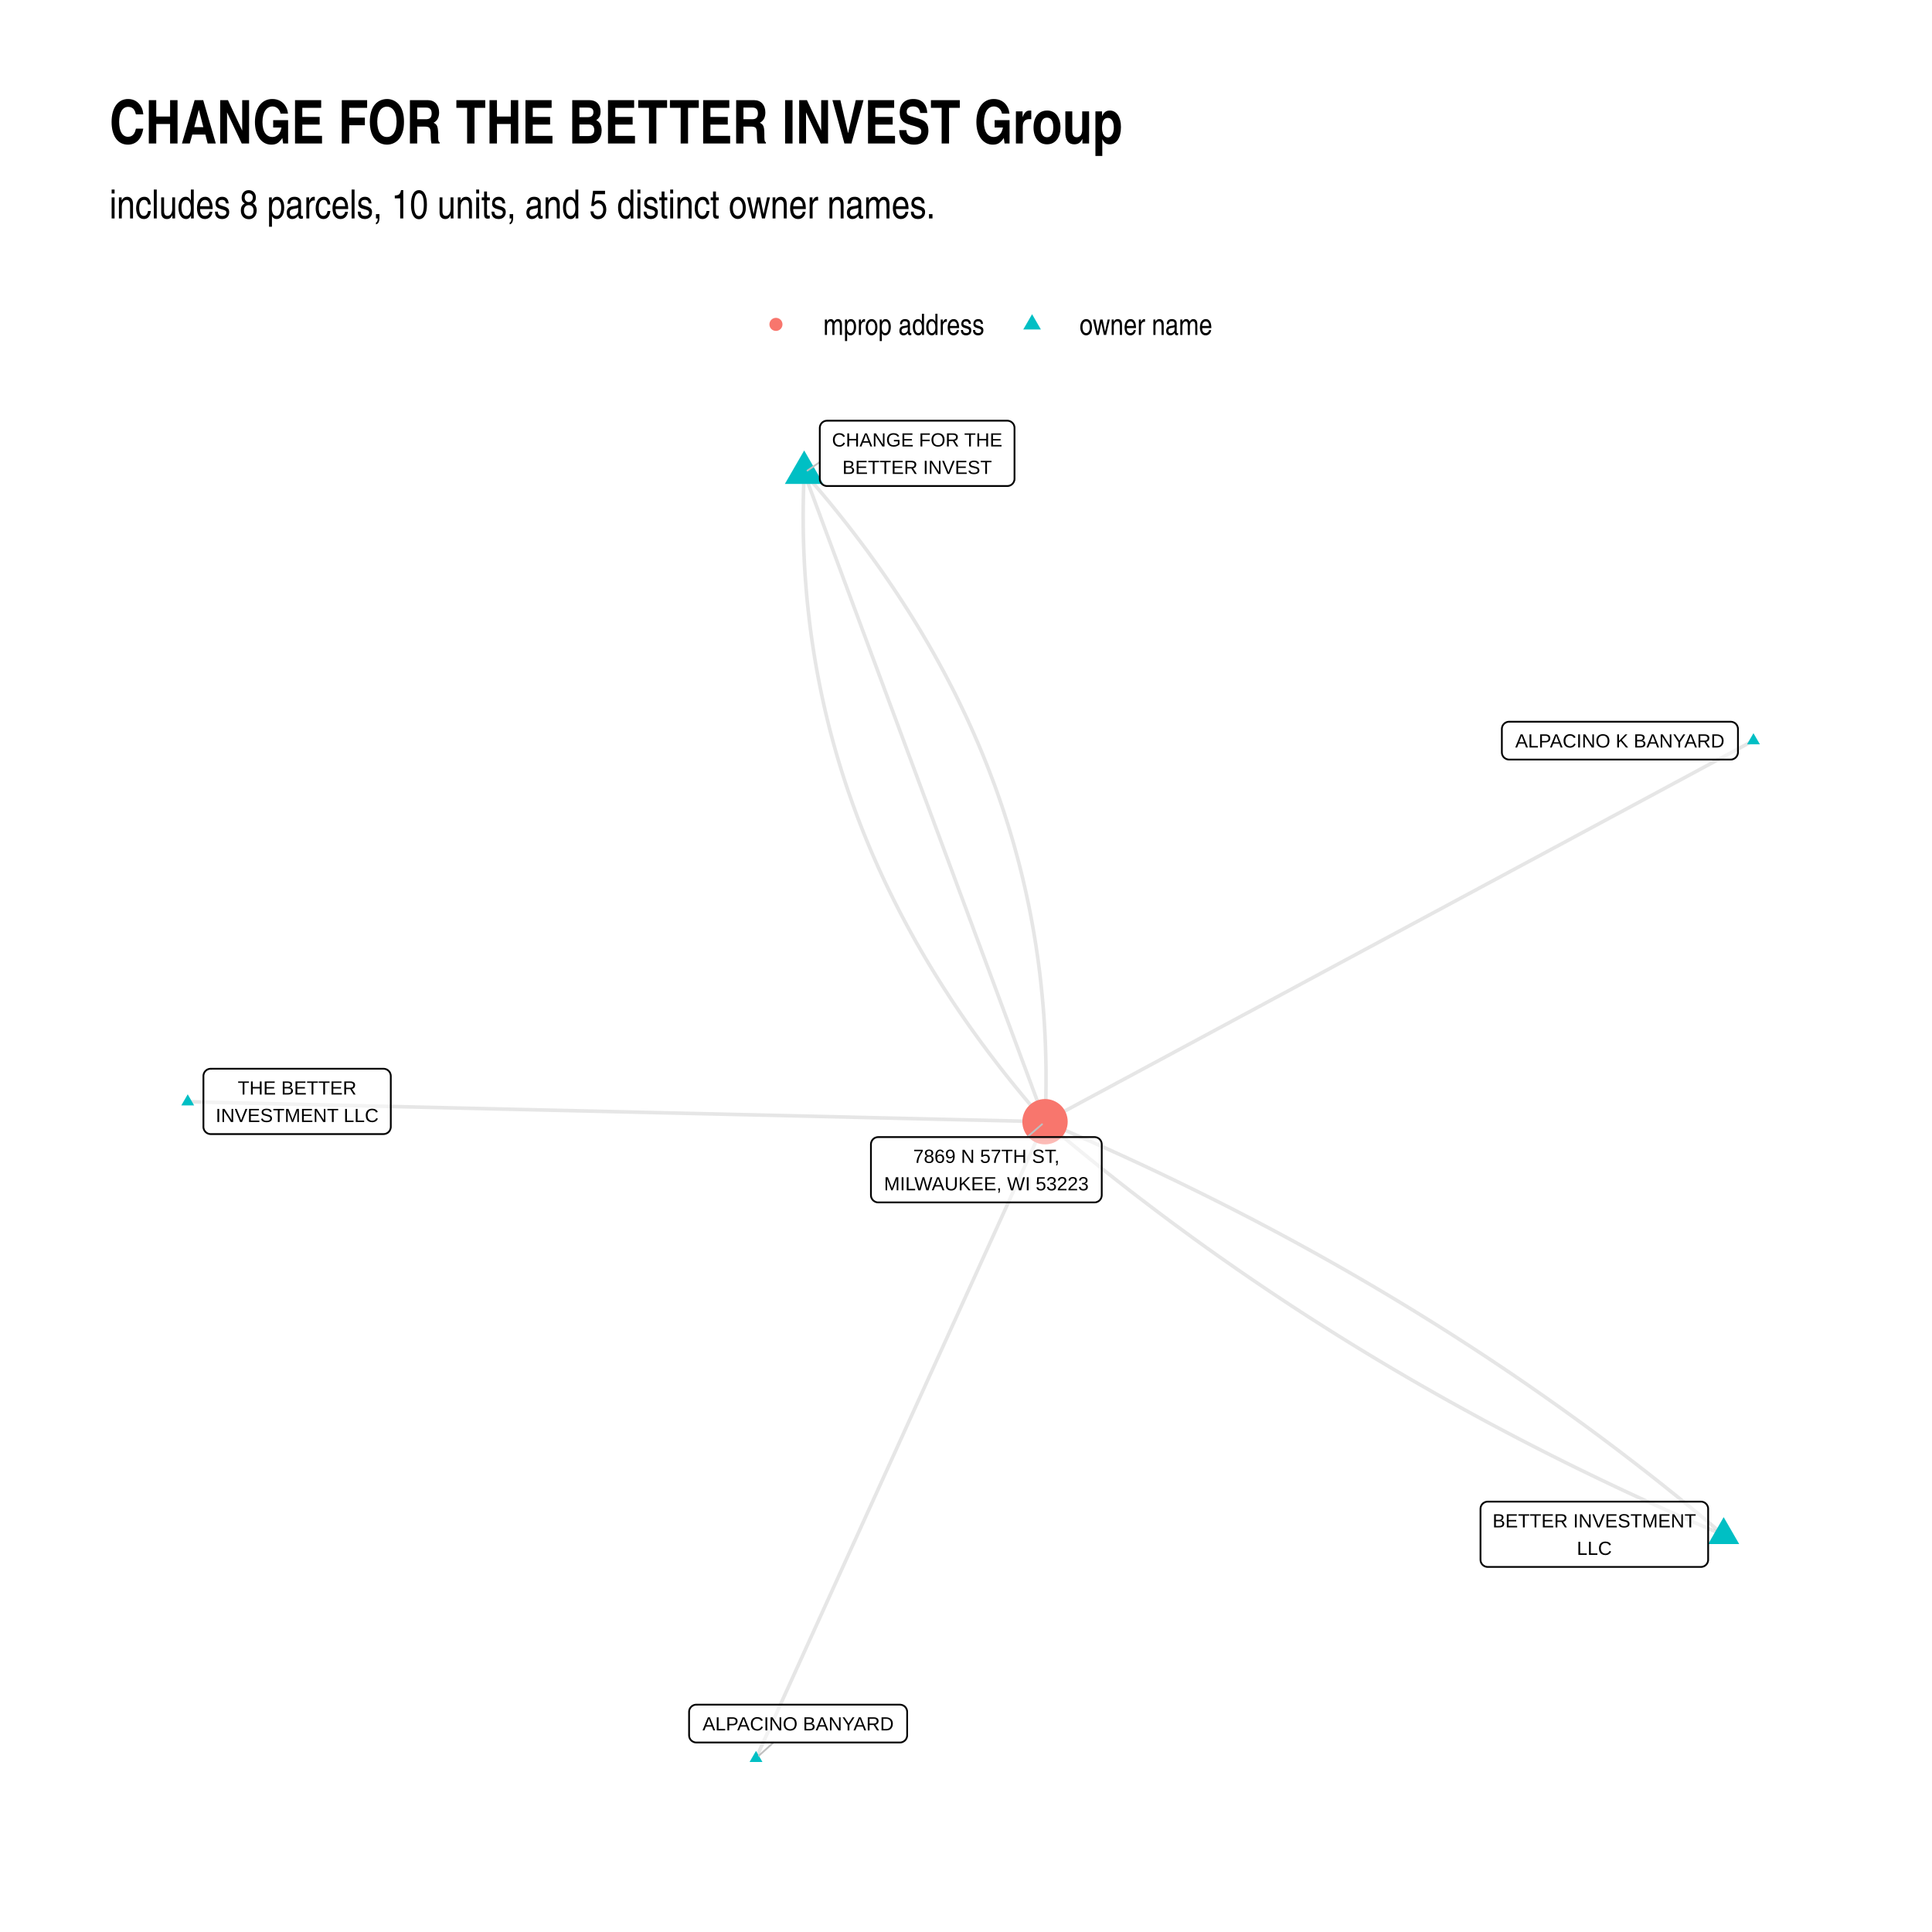
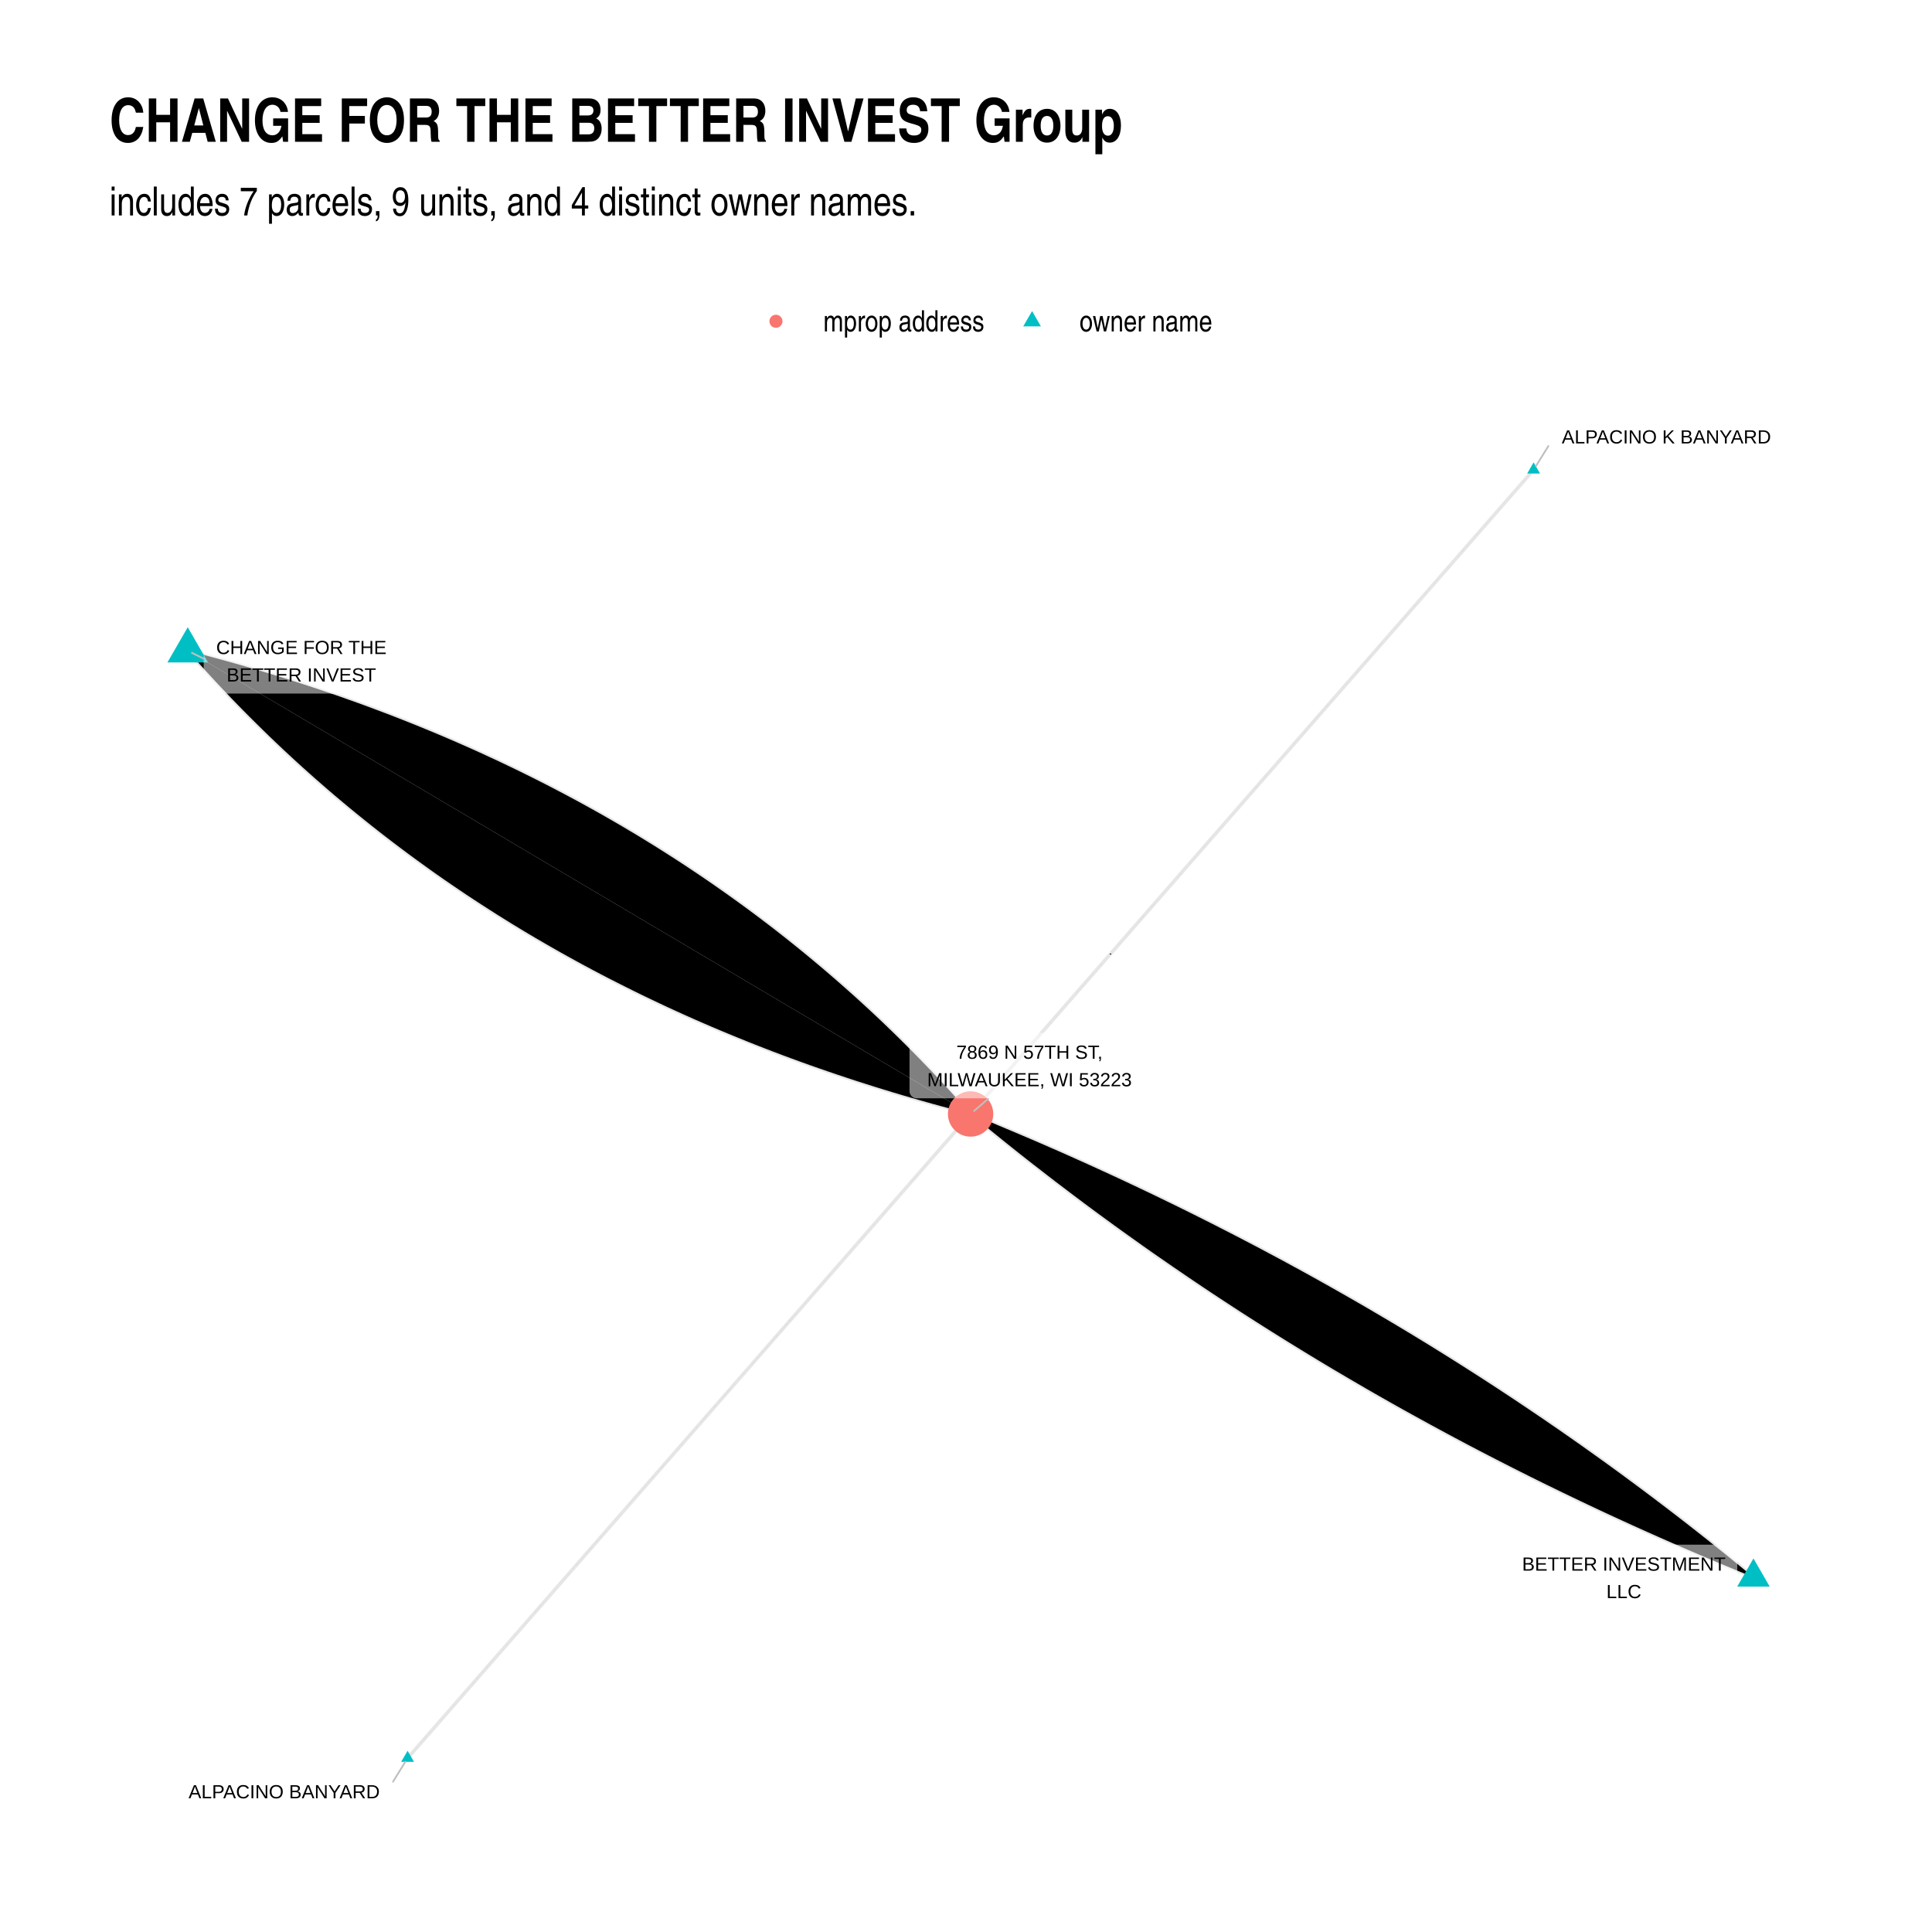
- <svg xmlns="http://www.w3.org/2000/svg" class="svglite" width="576.00pt" height="576.00pt" viewBox="0 0 576.00 576.00">
+ <svg xmlns="http://www.w3.org/2000/svg" width="768" height="768" class="svglite" viewBox="0 0 576 576">
  <defs>
-     <style type="text/css">
-     .svglite line, .svglite polyline, .svglite polygon, .svglite path, .svglite rect, .svglite circle {
-       fill: none;
-       stroke: #000000;
-       stroke-linecap: round;
-       stroke-linejoin: round;
-       stroke-miterlimit: 10.00;
-     }
-     .svglite text {
-       white-space: pre;
-     }
-   </style>
+     <style>.svglite circle,.svglite line,.svglite polygon,.svglite polyline,.svglite rect{fill:none;stroke:#000;stroke-linecap:round;stroke-linejoin:round;stroke-miterlimit:10}.svglite text{white-space:pre}</style>
  </defs>
-   <rect width="100%" height="100%" style="stroke: none; fill: #FFFFFF;" />
+   <rect width="100%" height="100%" style="stroke:none;fill:#fff" />
  <defs>
    <clipPath id="cpMC4wMHw1NzYuMDB8MC4wMHw1NzYuMDA=">
-       <rect x="0.00" y="0.00" width="576.00" height="576.00" />
+       <path d="M0 0h576v576H0z" />
    </clipPath>
  </defs>
  <g clip-path="url(#cpMC4wMHw1NzYuMDB8MC4wMHw1NzYuMDA=)">
-     <rect x="0.00" y="0.00" width="576.00" height="576.00" style="stroke-width: 1.07; stroke: none; fill: #FFFFFF;" />
+     <path d="M0 0h576v576H0z" style="stroke-width:1.07;stroke:none;fill:#fff" />
  </g>
  <defs>
-     <clipPath id="cpMzIuNjN8NTQ2LjExfDEyMS43OHw1NDMuMzc=">
-       <rect x="32.63" y="121.78" width="513.48" height="421.59" />
+     <clipPath id="cpMzIuNjN8NTQ2LjExfDEyMC44Nnw1NDMuMzc=">
+       <path d="M32.63 120.86h513.48v422.51H32.63z" />
    </clipPath>
  </defs>
-   <g clip-path="url(#cpMzIuNjN8NTQ2LjExfDEyMS43OHw1NDMuMzc=)">
-     <polyline points="513.89,457.67 512.11,456.16 510.32,454.65 508.53,453.15 506.73,451.66 504.93,450.17 503.12,448.69 501.30,447.21 499.48,445.73 497.65,444.27 495.82,442.80 493.99,441.35 492.14,439.90 490.30,438.45 488.44,437.01 486.59,435.58 484.72,434.15 482.86,432.72 480.98,431.30 479.10,429.89 477.22,428.48 475.33,427.08 473.43,425.68 471.53,424.29 469.63,422.91 467.72,421.53 465.80,420.15 463.88,418.78 461.95,417.42 460.02,416.06 458.08,414.71 456.14,413.36 454.19,412.01 452.24,410.68 450.28,409.35 448.32,408.02 446.35,406.70 444.37,405.38 442.39,404.07 440.41,402.77 438.42,401.47 436.42,400.18 434.42,398.89 432.41,397.60 430.40,396.33 428.38,395.05 426.36,393.79 424.33,392.53 422.30,391.27 420.26,390.02 418.22,388.78 416.17,387.54 414.11,386.30 412.05,385.07 409.99,383.85 407.92,382.63 405.84,381.42 403.76,380.21 401.68,379.01 399.58,377.81 397.49,376.62 395.38,375.44 393.28,374.26 391.16,373.08 389.05,371.92 386.92,370.75 384.79,369.59 382.66,368.44 380.52,367.29 378.37,366.15 376.22,365.02 374.07,363.88 371.91,362.76 369.74,361.64 367.57,360.52 365.39,359.41 363.21,358.31 361.02,357.21 358.83,356.12 356.63,355.03 354.43,353.95 352.22,352.87 350.01,351.80 347.79,350.74 345.56,349.67 343.33,348.62 341.10,347.57 338.86,346.53 336.61,345.49 334.36,344.45 332.10,343.43 329.84,342.40 327.58,341.39 325.30,340.37 323.03,339.37 320.74,338.37 318.45,337.37 316.16,336.38 313.86,335.40 311.56,334.42 " style="stroke-width: 1.07; stroke: #000000; stroke-opacity: 0.10; stroke-linecap: butt;" />
-     <polyline points="522.77,220.80 520.64,221.95 518.50,223.10 516.37,224.24 514.24,225.39 512.10,226.54 509.97,227.69 507.84,228.83 505.70,229.98 503.57,231.13 501.44,232.28 499.30,233.42 497.17,234.57 495.04,235.72 492.90,236.87 490.77,238.01 488.64,239.16 486.50,240.31 484.37,241.46 482.24,242.61 480.10,243.75 477.97,244.90 475.84,246.05 473.70,247.20 471.57,248.34 469.43,249.49 467.30,250.64 465.17,251.79 463.03,252.93 460.90,254.08 458.77,255.23 456.63,256.38 454.50,257.52 452.37,258.67 450.23,259.82 448.10,260.97 445.97,262.12 443.83,263.26 441.70,264.41 439.57,265.56 437.43,266.71 435.30,267.85 433.17,269.00 431.03,270.15 428.90,271.30 426.77,272.44 424.63,273.59 422.50,274.74 420.36,275.89 418.23,277.04 416.10,278.18 413.96,279.33 411.83,280.48 409.70,281.63 407.56,282.77 405.43,283.92 403.30,285.07 401.16,286.22 399.03,287.36 396.90,288.51 394.76,289.66 392.63,290.81 390.50,291.95 388.36,293.10 386.23,294.25 384.10,295.40 381.96,296.55 379.83,297.69 377.70,298.84 375.56,299.99 373.43,301.14 371.29,302.28 369.16,303.43 367.03,304.58 364.89,305.73 362.76,306.87 360.63,308.02 358.49,309.17 356.36,310.32 354.23,311.46 352.09,312.61 349.96,313.76 347.83,314.91 345.69,316.06 343.56,317.20 341.43,318.35 339.29,319.50 337.16,320.65 335.03,321.79 332.89,322.94 330.76,324.09 328.63,325.24 326.49,326.38 324.36,327.53 322.22,328.68 320.09,329.83 317.96,330.97 315.82,332.12 313.69,333.27 311.56,334.42 " style="stroke-width: 1.07; stroke: #000000; stroke-opacity: 0.10; stroke-linecap: butt;" />
-     <polyline points="239.76,140.95 239.66,143.09 239.59,145.23 239.53,147.36 239.49,149.50 239.46,151.62 239.45,153.75 239.46,155.87 239.48,157.98 239.52,160.09 239.58,162.20 239.66,164.31 239.75,166.41 239.85,168.50 239.98,170.60 240.12,172.69 240.28,174.77 240.45,176.85 240.64,178.93 240.85,181.00 241.08,183.07 241.32,185.14 241.57,187.20 241.85,189.26 242.14,191.31 242.45,193.37 242.77,195.41 243.11,197.45 243.47,199.49 243.85,201.53 244.24,203.56 244.65,205.59 245.07,207.61 245.51,209.63 245.97,211.65 246.45,213.66 246.94,215.67 247.44,217.67 247.97,219.67 248.51,221.67 249.07,223.66 249.64,225.65 250.24,227.63 250.84,229.62 251.47,231.59 252.11,233.57 252.77,235.54 253.45,237.50 254.14,239.46 254.85,241.42 255.57,243.38 256.31,245.33 257.07,247.27 257.85,249.22 258.64,251.15 259.45,253.09 260.27,255.02 261.12,256.95 261.97,258.87 262.85,260.79 263.74,262.71 264.65,264.62 265.58,266.53 266.52,268.43 267.48,270.33 268.45,272.23 269.45,274.12 270.45,276.01 271.48,277.89 272.52,279.78 273.58,281.65 274.66,283.53 275.75,285.40 276.86,287.26 277.98,289.12 279.13,290.98 280.29,292.84 281.46,294.69 282.66,296.53 283.86,298.37 285.09,300.21 286.33,302.05 287.59,303.88 288.87,305.71 290.16,307.53 291.47,309.35 292.80,311.16 294.14,312.98 295.50,314.78 296.88,316.59 298.27,318.39 299.68,320.19 301.11,321.98 302.55,323.77 304.01,325.55 305.48,327.33 306.98,329.11 308.49,330.88 310.01,332.65 311.56,334.42 " style="stroke-width: 1.07; stroke: #000000; stroke-opacity: 0.10; stroke-linecap: butt;" />
-     <polyline points="513.89,457.67 511.59,456.69 509.29,455.70 507.00,454.71 504.71,453.72 502.43,452.72 500.15,451.71 497.88,450.70 495.61,449.68 493.35,448.66 491.09,447.63 488.84,446.60 486.59,445.56 484.35,444.52 482.12,443.47 479.89,442.41 477.66,441.35 475.44,440.29 473.23,439.21 471.02,438.14 468.82,437.06 466.62,435.97 464.43,434.87 462.24,433.78 460.06,432.67 457.88,431.56 455.71,430.45 453.54,429.33 451.38,428.20 449.23,427.07 447.08,425.93 444.93,424.79 442.79,423.65 440.66,422.49 438.53,421.33 436.41,420.17 434.29,419.00 432.17,417.83 430.07,416.65 427.96,415.46 425.87,414.27 423.78,413.08 421.69,411.87 419.61,410.67 417.53,409.45 415.46,408.24 413.40,407.01 411.34,405.79 409.28,404.55 407.23,403.31 405.19,402.07 403.15,400.82 401.12,399.56 399.09,398.30 397.07,397.03 395.05,395.76 393.04,394.48 391.03,393.20 389.03,391.91 387.04,390.62 385.04,389.32 383.06,388.01 381.08,386.70 379.10,385.39 377.14,384.07 375.17,382.74 373.21,381.41 371.26,380.07 369.31,378.73 367.37,377.38 365.43,376.03 363.50,374.67 361.57,373.30 359.65,371.94 357.73,370.56 355.82,369.18 353.92,367.79 352.02,366.40 350.12,365.01 348.23,363.60 346.35,362.20 344.47,360.78 342.60,359.36 340.73,357.94 338.86,356.51 337.01,355.08 335.15,353.63 333.31,352.19 331.47,350.74 329.63,349.28 327.80,347.82 325.97,346.35 324.15,344.88 322.34,343.40 320.53,341.92 318.72,340.43 316.92,338.93 315.13,337.43 313.34,335.93 311.56,334.42 " style="stroke-width: 1.07; stroke: #000000; stroke-opacity: 0.10; stroke-linecap: butt;" />
-     <polyline points="55.97,328.46 58.55,328.52 61.13,328.59 63.71,328.65 66.29,328.71 68.88,328.77 71.46,328.83 74.04,328.89 76.62,328.95 79.20,329.01 81.78,329.07 84.37,329.13 86.95,329.19 89.53,329.25 92.11,329.31 94.69,329.37 97.28,329.43 99.86,329.49 102.44,329.55 105.02,329.61 107.60,329.67 110.18,329.73 112.77,329.79 115.35,329.85 117.93,329.91 120.51,329.97 123.09,330.03 125.67,330.09 128.26,330.15 130.84,330.21 133.42,330.27 136.00,330.33 138.58,330.39 141.16,330.45 143.75,330.51 146.33,330.57 148.91,330.63 151.49,330.69 154.07,330.75 156.65,330.81 159.24,330.87 161.82,330.93 164.40,330.99 166.98,331.05 169.56,331.11 172.14,331.17 174.73,331.23 177.31,331.29 179.89,331.35 182.47,331.41 185.05,331.47 187.64,331.53 190.22,331.59 192.80,331.65 195.38,331.71 197.96,331.77 200.54,331.83 203.13,331.89 205.71,331.95 208.29,332.01 210.87,332.07 213.45,332.13 216.03,332.19 218.62,332.25 221.20,332.31 223.78,332.37 226.36,332.43 228.94,332.49 231.52,332.55 234.11,332.61 236.69,332.67 239.27,332.73 241.85,332.79 244.43,332.85 247.01,332.91 249.60,332.97 252.18,333.03 254.76,333.10 257.34,333.16 259.92,333.22 262.50,333.28 265.09,333.34 267.67,333.40 270.25,333.46 272.83,333.52 275.41,333.58 277.99,333.64 280.58,333.70 283.16,333.76 285.74,333.82 288.32,333.88 290.90,333.94 293.49,334.00 296.07,334.06 298.65,334.12 301.23,334.18 303.81,334.24 306.39,334.30 308.98,334.36 311.56,334.42 " style="stroke-width: 1.07; stroke: #000000; stroke-opacity: 0.10; stroke-linecap: butt;" />
-     <polyline points="239.76,140.95 240.48,142.90 241.21,144.86 241.93,146.81 242.66,148.76 243.38,150.72 244.11,152.67 244.83,154.63 245.56,156.58 246.28,158.54 247.01,160.49 247.74,162.44 248.46,164.40 249.19,166.35 249.91,168.31 250.64,170.26 251.36,172.22 252.09,174.17 252.81,176.12 253.54,178.08 254.26,180.03 254.99,181.99 255.71,183.94 256.44,185.90 257.16,187.85 257.89,189.80 258.61,191.76 259.34,193.71 260.06,195.67 260.79,197.62 261.52,199.57 262.24,201.53 262.97,203.48 263.69,205.44 264.42,207.39 265.14,209.35 265.87,211.30 266.59,213.25 267.32,215.21 268.04,217.16 268.77,219.12 269.49,221.07 270.22,223.03 270.94,224.98 271.67,226.93 272.39,228.89 273.12,230.84 273.84,232.80 274.57,234.75 275.29,236.71 276.02,238.66 276.75,240.61 277.47,242.57 278.20,244.52 278.92,246.48 279.65,248.43 280.37,250.39 281.10,252.34 281.82,254.29 282.55,256.25 283.27,258.20 284.00,260.16 284.72,262.11 285.45,264.07 286.17,266.02 286.90,267.97 287.62,269.93 288.35,271.88 289.07,273.84 289.80,275.79 290.52,277.74 291.25,279.70 291.98,281.65 292.70,283.61 293.43,285.56 294.15,287.52 294.88,289.47 295.60,291.42 296.33,293.38 297.05,295.33 297.78,297.29 298.50,299.24 299.23,301.20 299.95,303.15 300.68,305.10 301.40,307.06 302.13,309.01 302.85,310.97 303.58,312.92 304.30,314.88 305.03,316.83 305.76,318.78 306.48,320.74 307.21,322.69 307.93,324.65 308.66,326.60 309.38,328.56 310.11,330.51 310.83,332.46 311.56,334.42 " style="stroke-width: 1.07; stroke: #000000; stroke-opacity: 0.10; stroke-linecap: butt;" />
-     <polyline points="239.76,140.95 241.30,142.71 242.83,144.48 244.34,146.26 245.83,148.03 247.31,149.81 248.77,151.60 250.21,153.39 251.64,155.18 253.05,156.98 254.44,158.78 255.81,160.58 257.17,162.39 258.52,164.20 259.84,166.02 261.15,167.84 262.45,169.66 263.72,171.49 264.98,173.32 266.22,175.15 267.45,176.99 268.66,178.83 269.85,180.68 271.03,182.53 272.19,184.38 273.33,186.24 274.46,188.10 275.56,189.97 276.66,191.84 277.73,193.71 278.79,195.59 279.83,197.47 280.86,199.36 281.87,201.24 282.86,203.14 283.84,205.03 284.80,206.93 285.74,208.84 286.66,210.75 287.57,212.66 288.47,214.57 289.34,216.49 290.20,218.42 291.04,220.34 291.87,222.28 292.68,224.21 293.47,226.15 294.24,228.09 295.00,230.04 295.74,231.99 296.47,233.94 297.18,235.90 297.87,237.86 298.54,239.83 299.20,241.80 299.84,243.77 300.47,245.75 301.08,247.73 301.67,249.72 302.25,251.70 302.80,253.70 303.35,255.69 303.87,257.69 304.38,259.70 304.87,261.71 305.34,263.72 305.80,265.73 306.24,267.75 306.67,269.78 307.08,271.81 307.47,273.84 307.84,275.87 308.20,277.91 308.54,279.95 308.87,282.00 309.17,284.05 309.47,286.11 309.74,288.16 310.00,290.23 310.24,292.29 310.46,294.36 310.67,296.43 310.86,298.51 311.04,300.59 311.20,302.68 311.34,304.77 311.46,306.86 311.57,308.96 311.66,311.06 311.73,313.16 311.79,315.27 311.83,317.38 311.86,319.50 311.86,321.62 311.85,323.74 311.83,325.87 311.79,328.00 311.73,330.14 311.65,332.28 311.56,334.42 " style="stroke-width: 1.07; stroke: #000000; stroke-opacity: 0.10; stroke-linecap: butt;" />
-     <polyline points="225.39,524.21 226.26,522.29 227.13,520.38 228.00,518.46 228.88,516.54 229.75,514.62 230.62,512.71 231.49,510.79 232.36,508.87 233.23,506.96 234.10,505.04 234.97,503.12 235.84,501.20 236.71,499.29 237.58,497.37 238.45,495.45 239.32,493.54 240.19,491.62 241.06,489.70 241.93,487.78 242.80,485.87 243.67,483.95 244.54,482.03 245.41,480.12 246.28,478.20 247.15,476.28 248.02,474.37 248.89,472.45 249.76,470.53 250.63,468.61 251.50,466.70 252.37,464.78 253.24,462.86 254.11,460.95 254.99,459.03 255.86,457.11 256.73,455.19 257.60,453.28 258.47,451.36 259.34,449.44 260.21,447.53 261.08,445.61 261.95,443.69 262.82,441.77 263.69,439.86 264.56,437.94 265.43,436.02 266.30,434.11 267.17,432.19 268.04,430.27 268.91,428.36 269.78,426.44 270.65,424.52 271.52,422.60 272.39,420.69 273.26,418.77 274.13,416.85 275.00,414.94 275.87,413.02 276.74,411.10 277.61,409.18 278.48,407.27 279.35,405.35 280.23,403.43 281.10,401.52 281.97,399.60 282.84,397.68 283.71,395.76 284.58,393.85 285.45,391.93 286.32,390.01 287.19,388.10 288.06,386.18 288.93,384.26 289.80,382.35 290.67,380.43 291.54,378.51 292.41,376.59 293.28,374.68 294.15,372.76 295.02,370.84 295.89,368.93 296.76,367.01 297.63,365.09 298.50,363.17 299.37,361.26 300.24,359.34 301.11,357.42 301.98,355.51 302.85,353.59 303.72,351.67 304.59,349.75 305.46,347.84 306.34,345.92 307.21,344.00 308.08,342.09 308.95,340.17 309.82,338.25 310.69,336.34 311.56,334.42 " style="stroke-width: 1.07; stroke: #000000; stroke-opacity: 0.10; stroke-linecap: butt;" />
-     <polygon points="513.89,452.32 518.52,460.34 509.26,460.34 " style="stroke-width: 0.71; stroke: none; fill: #00BFC4;" />
-     <polygon points="522.77,218.59 524.69,221.90 520.86,221.90 " style="stroke-width: 0.71; stroke: none; fill: #00BFC4;" />
-     <polygon points="239.76,134.30 245.51,144.27 234.00,144.27 " style="stroke-width: 0.71; stroke: none; fill: #00BFC4;" />
-     <polygon points="55.97,326.25 57.88,329.57 54.05,329.57 " style="stroke-width: 0.71; stroke: none; fill: #00BFC4;" />
-     <polygon points="225.39,522.00 227.31,525.31 223.48,525.31 " style="stroke-width: 0.71; stroke: none; fill: #00BFC4;" />
-     <circle cx="311.56" cy="334.42" r="6.76" style="stroke-width: 0.71; stroke: none; fill: #F8766D;" />
-     <line x1="244.41" y1="137.76" x2="240.74" y2="140.28" style="stroke-width: 0.53; stroke: #BFBFBF;" />
-     <line x1="230.61" y1="519.50" x2="226.25" y2="523.43" style="stroke-width: 0.53; stroke: #BFBFBF;" />
-     <line x1="306.24" y1="339.00" x2="310.68" y2="335.18" style="stroke-width: 0.53; stroke: #BFBFBF;" />
-     <polygon points="443.55,467.16 507.10,467.16 507.02,467.16 507.36,467.15 507.70,467.08 508.03,466.95 508.33,466.78 508.60,466.56 508.83,466.30 509.02,466.01 509.15,465.69 509.24,465.35 509.26,465.00 509.26,465.00 509.26,449.85 509.26,449.85 509.24,449.50 509.15,449.16 509.02,448.84 508.83,448.55 508.60,448.29 508.33,448.07 508.03,447.89 507.70,447.77 507.36,447.70 507.10,447.69 443.55,447.69 443.81,447.70 443.46,447.69 443.12,447.73 442.78,447.83 442.47,447.98 442.18,448.17 441.93,448.41 441.72,448.69 441.56,449.00 441.45,449.33 441.40,449.67 441.39,449.85 441.39,465.00 441.40,464.83 441.40,465.18 441.45,465.52 441.56,465.85 441.72,466.16 441.93,466.43 442.18,466.68 442.47,466.87 442.78,467.02 443.12,467.12 443.46,467.16 " style="stroke-width: 0.53; fill: #FFFFFF; fill-opacity: 0.50;" />
-     <text x="475.33" y="455.37" text-anchor="middle" style="font-size: 5.69px; font-family: &quot;Arial&quot;;" textLength="60.67px" lengthAdjust="spacingAndGlyphs">BETTER INVESTMENT</text>
-     <text x="475.33" y="463.56" text-anchor="middle" style="font-size: 5.69px; font-family: &quot;Arial&quot;;" textLength="10.43px" lengthAdjust="spacingAndGlyphs">LLC</text>
-     <polygon points="449.92,226.45 515.99,226.45 515.90,226.45 516.25,226.44 516.59,226.37 516.91,226.24 517.21,226.07 517.48,225.85 517.71,225.59 517.90,225.30 518.03,224.98 518.12,224.64 518.15,224.29 518.15,224.29 518.15,217.33 518.15,217.33 518.12,216.98 518.03,216.65 517.90,216.33 517.71,216.03 517.48,215.77 517.21,215.55 516.91,215.38 516.59,215.26 516.25,215.19 515.99,215.17 449.92,215.17 450.18,215.19 449.83,215.17 449.49,215.21 449.15,215.31 448.84,215.46 448.55,215.66 448.30,215.90 448.09,216.18 447.93,216.48 447.82,216.81 447.77,217.16 447.76,217.33 447.76,224.29 447.77,224.12 447.77,224.47 447.82,224.81 447.93,225.14 448.09,225.45 448.30,225.73 448.55,225.97 448.84,226.16 449.15,226.31 449.49,226.41 449.83,226.45 " style="stroke-width: 0.53; fill: #FFFFFF; fill-opacity: 0.50;" />
-     <text x="482.95" y="222.85" text-anchor="middle" style="font-size: 5.69px; font-family: &quot;Arial&quot;;" textLength="63.19px" lengthAdjust="spacingAndGlyphs">ALPACINO K BANYARD</text>
-     <polygon points="246.57,144.90 300.30,144.90 300.22,144.90 300.56,144.88 300.90,144.82 301.23,144.69 301.53,144.52 301.80,144.30 302.03,144.04 302.22,143.74 302.35,143.42 302.44,143.09 302.46,142.74 302.46,142.74 302.46,127.58 302.46,127.58 302.44,127.24 302.35,126.90 302.22,126.58 302.03,126.29 301.80,126.03 301.53,125.81 301.23,125.63 300.90,125.51 300.56,125.44 300.30,125.42 246.57,125.42 246.83,125.44 246.48,125.43 246.14,125.47 245.80,125.56 245.49,125.71 245.20,125.91 244.95,126.15 244.74,126.43 244.58,126.74 244.47,127.07 244.42,127.41 244.41,127.58 244.41,142.74 244.42,142.57 244.42,142.91 244.47,143.26 244.58,143.59 244.74,143.89 244.95,144.17 245.20,144.41 245.49,144.61 245.80,144.76 246.14,144.86 246.48,144.90 " style="stroke-width: 0.53; fill: #FFFFFF; fill-opacity: 0.50;" />
-     <text x="273.44" y="133.11" text-anchor="middle" style="font-size: 5.69px; font-family: &quot;Arial&quot;;" textLength="50.85px" lengthAdjust="spacingAndGlyphs">CHANGE FOR THE</text>
-     <text x="273.44" y="141.30" text-anchor="middle" style="font-size: 5.69px; font-family: &quot;Arial&quot;;" textLength="44.56px" lengthAdjust="spacingAndGlyphs">BETTER INVEST</text>
-     <polygon points="62.81,338.11 114.35,338.11 114.26,338.11 114.61,338.09 114.95,338.02 115.27,337.90 115.57,337.73 115.84,337.51 116.07,337.25 116.26,336.95 116.39,336.63 116.48,336.30 116.51,335.95 116.51,335.95 116.51,320.79 116.51,320.79 116.48,320.45 116.39,320.11 116.26,319.79 116.07,319.50 115.84,319.24 115.57,319.02 115.27,318.84 114.95,318.72 114.61,318.65 114.35,318.63 62.81,318.63 63.07,318.65 62.72,318.63 62.38,318.68 62.04,318.77 61.73,318.92 61.44,319.12 61.19,319.36 60.98,319.64 60.82,319.95 60.71,320.28 60.65,320.62 60.65,320.79 60.65,335.95 60.65,335.78 60.65,336.12 60.71,336.47 60.82,336.80 60.98,337.10 61.19,337.38 61.44,337.62 61.73,337.82 62.04,337.97 62.38,338.07 62.72,338.11 " style="stroke-width: 0.53; fill: #FFFFFF; fill-opacity: 0.50;" />
-     <text x="88.58" y="326.32" text-anchor="middle" style="font-size: 5.69px; font-family: &quot;Arial&quot;;" textLength="35.40px" lengthAdjust="spacingAndGlyphs">THE BETTER</text>
-     <text x="88.58" y="334.51" text-anchor="middle" style="font-size: 5.69px; font-family: &quot;Arial&quot;;" textLength="48.66px" lengthAdjust="spacingAndGlyphs">INVESTMENT LLC</text>
-     <polygon points="207.60,519.50 268.30,519.50 268.21,519.50 268.56,519.49 268.90,519.42 269.22,519.29 269.52,519.12 269.79,518.90 270.02,518.64 270.21,518.35 270.34,518.03 270.43,517.69 270.46,517.34 270.46,517.34 270.46,510.38 270.46,510.38 270.43,510.03 270.34,509.70 270.21,509.38 270.02,509.08 269.79,508.82 269.52,508.60 269.22,508.43 268.90,508.31 268.56,508.24 268.30,508.22 207.60,508.22 207.86,508.24 207.51,508.22 207.17,508.26 206.83,508.36 206.52,508.51 206.23,508.71 205.98,508.95 205.77,509.23 205.61,509.53 205.50,509.86 205.45,510.21 205.44,510.38 205.44,517.34 205.45,517.17 205.45,517.52 205.50,517.86 205.61,518.19 205.77,518.50 205.98,518.78 206.23,519.02 206.52,519.21 206.83,519.36 207.17,519.46 207.51,519.50 " style="stroke-width: 0.53; fill: #FFFFFF; fill-opacity: 0.50;" />
-     <text x="237.95" y="515.90" text-anchor="middle" style="font-size: 5.69px; font-family: &quot;Arial&quot;;" textLength="57.82px" lengthAdjust="spacingAndGlyphs">ALPACINO BANYARD</text>
-     <polygon points="261.82,358.48 326.31,358.48 326.23,358.48 326.57,358.47 326.91,358.40 327.24,358.27 327.54,358.10 327.81,357.88 328.04,357.62 328.22,357.33 328.36,357.01 328.44,356.67 328.47,356.32 328.47,356.32 328.47,341.16 328.47,341.16 328.44,340.82 328.36,340.48 328.22,340.16 328.04,339.87 327.81,339.61 327.54,339.39 327.24,339.21 326.91,339.09 326.57,339.02 326.31,339.00 261.82,339.00 262.08,339.02 261.73,339.01 261.39,339.05 261.06,339.15 260.74,339.29 260.46,339.49 260.20,339.73 260.00,340.01 259.83,340.32 259.72,340.65 259.67,340.99 259.66,341.16 259.66,356.32 259.67,356.15 259.67,356.50 259.72,356.84 259.83,357.17 260.00,357.48 260.20,357.75 260.46,357.99 260.74,358.19 261.06,358.34 261.39,358.44 261.73,358.48 " style="stroke-width: 0.53; fill: #FFFFFF; fill-opacity: 0.50;" />
-     <text x="294.07" y="346.69" text-anchor="middle" style="font-size: 5.69px; font-family: &quot;Arial&quot;;" textLength="44.23px" lengthAdjust="spacingAndGlyphs">7869 N 57TH ST,</text>
-     <text x="294.07" y="354.88" text-anchor="middle" style="font-size: 5.69px; font-family: &quot;Arial&quot;;" textLength="61.61px" lengthAdjust="spacingAndGlyphs">MILWAUKEE, WI 53223</text>
+   <g clip-path="url(#cpMzIuNjN8NTQ2LjExfDEyMC44Nnw1NDMuMzc=)">
+     <path d="m522.77 470.23-2.08-1.71-2.08-1.71-2.09-1.71-2.09-1.69-2.1-1.69-2.11-1.68-2.11-1.68-2.12-1.67-2.12-1.66-2.13-1.66-2.14-1.65-2.14-1.64-2.15-1.64-2.15-1.63-2.16-1.62-2.16-1.62-2.17-1.61-2.17-1.6-2.18-1.6-2.19-1.59-2.19-1.59-2.2-1.57-2.2-1.57-2.21-1.57-2.22-1.56-2.22-1.55-2.22-1.55-2.24-1.53-2.23-1.54-2.25-1.52-2.25-1.52-2.25-1.51-2.26-1.51-2.27-1.5-2.27-1.49-2.28-1.49-2.28-1.48-2.29-1.47-2.3-1.47-2.3-1.46-2.3-1.45-2.31-1.45-2.32-1.44-2.32-1.44-2.33-1.42-2.34-1.43-2.34-1.41-2.35-1.41-2.35-1.4-2.35-1.39-2.37-1.39-2.37-1.39-2.37-1.37-2.38-1.37-2.39-1.36-2.39-1.36-2.4-1.35-2.4-1.34-2.41-1.34-2.41-1.33-2.43-1.32-2.42-1.32-2.43-1.31-2.44-1.3-2.44-1.3-2.45-1.29-2.46-1.28-2.46-1.28-2.46-1.27-2.48-1.26-2.47-1.26-2.49-1.25-2.49-1.25-2.49-1.24-2.5-1.23-2.51-1.22-2.51-1.22-2.52-1.22-2.52-1.2-2.53-1.2-2.53-1.19-2.54-1.19-2.55-1.18-2.55-1.17-2.56-1.17-2.56-1.16-2.57-1.15-2.57-1.15-2.58-1.14-2.59-1.13-2.59-1.13-2.6-1.12-2.6-1.11-2.61-1.11-2.62-1.1-2.62-1.1-2.62-1.09-2.63-1.08-2.64-1.07M457.22 140.07l-1.69 1.94-1.7 1.94-1.7 1.94-1.69 1.94-1.7 1.94-1.69 1.94-1.7 1.94-1.69 1.94-1.7 1.94-1.69 1.94-1.7 1.94-1.69 1.94-1.7 1.94-1.7 1.94-1.69 1.94-1.7 1.94-1.69 1.94-1.7 1.94-1.69 1.94-1.7 1.94-1.69 1.94-1.7 1.94-1.69 1.94-1.7 1.94-1.7 1.94-1.69 1.94-1.7 1.93-1.69 1.94-1.7 1.94-1.69 1.94-1.7 1.94-1.69 1.94-1.7 1.94-1.69 1.94-1.7 1.94-1.7 1.94-1.69 1.94-1.7 1.94-1.69 1.94-1.7 1.94-1.69 1.94-1.7 1.94-1.69 1.94-1.7 1.94-1.69 1.94-1.7 1.94-1.7 1.94-1.69 1.94-1.7 1.94-1.69 1.94-1.7 1.94-1.69 1.94-1.7 1.94-1.69 1.94-1.7 1.94-1.69 1.94-1.7 1.94-1.7 1.94-1.69 1.94-1.7 1.94-1.69 1.94-1.7 1.94-1.69 1.94-1.7 1.94-1.69 1.94-1.7 1.94-1.7 1.94-1.69 1.94-1.7 1.94-1.69 1.94-1.7 1.94-1.69 1.94-1.7 1.94-1.69 1.94-1.7 1.94-1.69 1.94-1.7 1.94-1.7 1.94-1.69 1.94-1.7 1.94-1.69 1.94-1.7 1.94-1.69 1.94-1.7 1.94-1.69 1.94-1.7 1.94-1.69 1.94-1.7 1.94-1.7 1.94-1.69 1.94-1.7 1.94-1.69 1.94-1.7 1.94-1.69 1.94-1.7 1.94-1.69 1.94-1.7 1.94-1.69 1.94-1.7 1.94M55.97 194l1.8 2.04 1.81 2.02 1.82 2.01 1.83 2 1.84 1.98 1.86 1.97 1.86 1.96 1.88 1.94 1.89 1.93 1.9 1.92 1.92 1.9 1.92 1.89 1.93 1.88 1.95 1.87 1.96 1.85 1.97 1.84 1.98 1.83 1.99 1.81 2.01 1.8 2.01 1.79 2.03 1.77 2.03 1.76 2.05 1.75 2.06 1.73 2.08 1.73 2.08 1.7 2.1 1.7 2.1 1.68 2.12 1.67 2.13 1.66 2.14 1.64 2.15 1.63 2.17 1.62 2.17 1.6 2.19 1.59 2.19 1.58 2.21 1.57 2.22 1.55 2.24 1.54 2.24 1.52 2.25 1.52 2.27 1.49 2.28 1.49 2.29 1.47 2.3 1.47 2.31 1.44 2.32 1.44 2.34 1.42 2.34 1.41 2.36 1.39 2.37 1.38 2.38 1.37 2.39 1.36 2.41 1.34 2.41 1.33 2.43 1.32 2.43 1.3 2.45 1.29 2.46 1.28 2.48 1.26 2.48 1.25 2.49 1.24 2.51 1.23 2.52 1.21 2.53 1.2 2.54 1.19 2.55 1.17 2.56 1.16 2.58 1.15 2.58 1.13 2.6 1.12 2.61 1.11 2.62 1.09 2.63 1.08 2.64 1.07 2.66 1.06 2.66 1.04 2.68 1.03 2.69 1.02 2.7 1 2.71.99 2.72.98 2.74.96 2.74.95 2.76.94 2.77.92 2.78.92 2.79.89 2.8.89 2.82.87 2.82.86 2.84.85 2.85.83 2.86.82 2.87.81 2.88.79 2.9.78 2.9.77 2.92.76M522.77 470.23l-2.64-1.07-2.63-1.09-2.62-1.08-2.62-1.1-2.62-1.1-2.61-1.11-2.6-1.11-2.6-1.12-2.59-1.13-2.58-1.13-2.58-1.14-2.58-1.15-2.57-1.15-2.56-1.16-2.56-1.17-2.55-1.17-2.55-1.18-2.54-1.19-2.53-1.19-2.53-1.2-2.52-1.21-2.52-1.21-2.51-1.22-2.51-1.22-2.5-1.23-2.49-1.24-2.49-1.25-2.49-1.25-2.47-1.26-2.47-1.26-2.47-1.27-2.46-1.28-2.46-1.28-2.44-1.29-2.45-1.3-2.44-1.31-2.43-1.31-2.42-1.31-2.42-1.33-2.42-1.33-2.41-1.33-2.4-1.34-2.4-1.35-2.39-1.36-2.39-1.36-2.38-1.37-2.37-1.38-2.37-1.38-2.36-1.39-2.36-1.39-2.35-1.4-2.35-1.41-2.34-1.42-2.33-1.42-2.33-1.43-2.33-1.43-2.31-1.44-2.32-1.45-2.3-1.45-2.3-1.46-2.3-1.47-2.29-1.47-2.28-1.48-2.28-1.49-2.27-1.49-2.27-1.5-2.26-1.51-2.25-1.51-2.25-1.52-2.24-1.53-2.24-1.53-2.23-1.54-2.23-1.54-2.22-1.55-2.22-1.56-2.2-1.57-2.21-1.57-2.2-1.58-2.19-1.58-2.18-1.59-2.19-1.6-2.17-1.6-2.17-1.61-2.16-1.62-2.16-1.63-2.15-1.63-2.15-1.63-2.14-1.65-2.13-1.65-2.13-1.65-2.13-1.66-2.12-1.67-2.11-1.68-2.1-1.68-2.1-1.69-2.1-1.7-2.09-1.7-2.08-1.71-2.08-1.71" style="stroke-width:1.07;stroke:#000;stroke-opacity:.1;stroke-linecap:butt" />
+     <path d="m55.97 194 2.36 1.4 2.35 1.39 2.36 1.4 2.36 1.39 2.36 1.4 2.35 1.4 2.36 1.39 2.36 1.4 2.36 1.39 2.35 1.4 2.36 1.39 2.36 1.4 2.36 1.39 2.35 1.4 2.36 1.39 2.36 1.4 2.36 1.39 2.35 1.4 2.36 1.39 2.36 1.4 2.36 1.39 2.35 1.4 2.36 1.39 2.36 1.4 2.36 1.39 2.36 1.4 2.35 1.39 2.36 1.4 2.36 1.39 2.36 1.4 2.35 1.39 2.36 1.4 2.36 1.39 2.36 1.4 2.35 1.39 2.36 1.4 2.36 1.39 2.36 1.4 2.35 1.39 2.36 1.4 2.36 1.39 2.36 1.4 2.35 1.39 2.36 1.4 2.36 1.39 2.36 1.4 2.35 1.39 2.36 1.4 2.36 1.39 2.36 1.4 2.36 1.39 2.35 1.4 2.36 1.39 2.36 1.4 2.36 1.39 2.35 1.4 2.36 1.39 2.36 1.4 2.36 1.39 2.35 1.4 2.36 1.39 2.36 1.4 2.36 1.39 2.35 1.4 2.36 1.39 2.36 1.4 2.36 1.39 2.35 1.4 2.36 1.4 2.36 1.39 2.36 1.4 2.35 1.39 2.36 1.4 2.36 1.39 2.36 1.4 2.36 1.39 2.35 1.4 2.36 1.39 2.36 1.4 2.36 1.39 2.35 1.4 2.36 1.39 2.36 1.4 2.36 1.39 2.35 1.4 2.36 1.39 2.36 1.4 2.36 1.39 2.35 1.4 2.36 1.39 2.36 1.4 2.36 1.39 2.35 1.4 2.36 1.39 2.36 1.4 2.36 1.39 2.35 1.4 2.36 1.39 2.36 1.4" style="stroke-width:1.07;stroke:#000;stroke-opacity:.1;stroke-linecap:butt" />
+     <path d="m55.97 194 2.91.76 2.91.77 2.89.78 2.89.79 2.87.81 2.86.82 2.85.83 2.83.85 2.83.86 2.81.87 2.81.89 2.79.9 2.78.91 2.77.92 2.75.94 2.75.95 2.73.97 2.73.97 2.71.99 2.7 1.01 2.69 1.01 2.68 1.03 2.66 1.04 2.66 1.06 2.64 1.07 2.63 1.08 2.62 1.09 2.61 1.11 2.6 1.12 2.58 1.14 2.58 1.14 2.56 1.16 2.55 1.18 2.54 1.18 2.53 1.2 2.52 1.21 2.5 1.23 2.5 1.24 2.48 1.25 2.47 1.26 2.46 1.28 2.45 1.29 2.44 1.3 2.43 1.32 2.41 1.33 2.4 1.34 2.4 1.36 2.38 1.37 2.37 1.38 2.35 1.4 2.35 1.4 2.33 1.43 2.33 1.43 2.31 1.45 2.3 1.46 2.29 1.47 2.28 1.49 2.26 1.5 2.26 1.51 2.24 1.53 2.23 1.53 2.22 1.56 2.21 1.56 2.2 1.58 2.19 1.59 2.17 1.6 2.17 1.62 2.15 1.63 2.14 1.64 2.13 1.66 2.12 1.67 2.1 1.68 2.1 1.7 2.08 1.71 2.07 1.72 2.06 1.73 2.05 1.75 2.04 1.76 2.03 1.78 2.01 1.78 2.01 1.8 1.99 1.82 1.98 1.82 1.97 1.84 1.96 1.85 1.94 1.87 1.94 1.88 1.92 1.89 1.91 1.9 1.91 1.92 1.88 1.93 1.88 1.95 1.87 1.95 1.85 1.97 1.85 1.99 1.83 1.99 1.82 2.01 1.81 2.02 1.8 2.04M121.52 524.17l1.69-1.94 1.7-1.94 1.69-1.94 1.7-1.94 1.7-1.94 1.69-1.94 1.7-1.94 1.69-1.94 1.7-1.94 1.69-1.94 1.7-1.94 1.69-1.94 1.7-1.94 1.69-1.94 1.7-1.94 1.7-1.94 1.69-1.94 1.7-1.94 1.69-1.94 1.7-1.94 1.69-1.94 1.7-1.94 1.69-1.94 1.7-1.94 1.7-1.94 1.69-1.94 1.7-1.94 1.69-1.94 1.7-1.94 1.69-1.94 1.7-1.94 1.69-1.94 1.7-1.94 1.69-1.94 1.7-1.94 1.7-1.94 1.69-1.94 1.7-1.94 1.69-1.94 1.7-1.94 1.69-1.94 1.7-1.94 1.69-1.94 1.7-1.94 1.69-1.94 1.7-1.94 1.7-1.94 1.69-1.94 1.7-1.94 1.69-1.94 1.7-1.94 1.69-1.94 1.7-1.94 1.69-1.94 1.7-1.94 1.69-1.94 1.7-1.94 1.7-1.94 1.69-1.94 1.7-1.94 1.69-1.94 1.7-1.94 1.69-1.94 1.7-1.94 1.69-1.94 1.7-1.94 1.69-1.94 1.7-1.94 1.7-1.94 1.69-1.94 1.7-1.94 1.69-1.94 1.7-1.94 1.69-1.94 1.7-1.93 1.69-1.94 1.7-1.94 1.7-1.94 1.69-1.94 1.7-1.94 1.69-1.94 1.7-1.94 1.69-1.94 1.7-1.94 1.69-1.94 1.7-1.94 1.69-1.94 1.7-1.94 1.7-1.94 1.69-1.94 1.7-1.94 1.69-1.94 1.7-1.94 1.69-1.94 1.7-1.94 1.69-1.94 1.7-1.94 1.69-1.94 1.7-1.94" style="stroke-width:1.07;stroke:#000;stroke-opacity:.1;stroke-linecap:butt" />
+     <path d="m522.77 464.63 4.85 8.4h-9.7zM457.22 137.86l1.92 3.31h-3.83zM55.97 187l6.06 10.5H49.91zM121.52 521.96l1.91 3.31h-3.83z" style="stroke-width:.71;stroke:none;fill:#00bfc4" />
+     <circle cx="289.37" cy="332.12" r="6.76" style="stroke-width:.71;stroke:none;fill:#f8766d" />
+     <path d="m461.76 132.78-3.96 6.36M60.72 196.39l-3.66-1.84M117.03 531.41l3.91-6.31M294.77 327.45l-4.52 3.91" style="stroke-width:.53;stroke:#bfbfbf" />
+     <path d="M452.47 480.06h63.32-.09l.35-.02.34-.06.33-.13.3-.17.27-.22.23-.26.18-.3.14-.32.08-.33.03-.35v-15.22l-.03-.35-.08-.33-.14-.32-.18-.3-.23-.26-.27-.22-.3-.17-.33-.13-.34-.07-.26-.01h-63.32l.26.01-.34-.01-.35.04-.33.1-.32.15-.28.2-.25.24-.21.27-.16.31-.11.33-.06.35-.01.17v15.22l.01-.17v.34l.06.35.11.33.16.31.21.27.25.24.28.2.32.15.33.1.35.04z" style="stroke-width:.53;fill:#fff;fill-opacity:.5" />
+     <text x="484.13" y="468.27" lengthAdjust="spacingAndGlyphs" style="font-size:5.69px;font-family:&quot;Liberation Sans&quot;" text-anchor="middle" textLength="60.44">BETTER INVESTMENT</text>
+     <text x="484.13" y="476.46" lengthAdjust="spacingAndGlyphs" style="font-size:5.69px;font-family:&quot;Liberation Sans&quot;" text-anchor="middle" textLength="10.31">LLC</text>
+     <path d="M463.92 135.81h65.81-.08l.34-.02.34-.07.33-.12.3-.17.27-.22.23-.26.19-.3.13-.32.08-.33.03-.35v-7.03l-.03-.34-.08-.34-.13-.32-.19-.29-.23-.27-.27-.21-.3-.18-.33-.12-.34-.07-.26-.02h-65.81l.26.02-.35-.02-.34.05-.34.09-.31.15-.29.2-.25.24-.21.28-.16.31-.11.33-.06.34v7.2-.17.34l.06.35.11.33.16.3.21.28.25.24.29.2.31.15.34.1.34.04z" style="stroke-width:.53;fill:#fff;fill-opacity:.5" />
+     <text x="496.82" y="132.21" lengthAdjust="spacingAndGlyphs" style="font-size:5.69px;font-family:&quot;Liberation Sans&quot;" text-anchor="middle" textLength="62.94">ALPACINO K BANYARD</text>
+     <path d="M62.88 206.78h53.93-.08l.34-.01.34-.07.33-.13.3-.17.27-.22.23-.26.19-.29.13-.32.09-.34.02-.35V189.4l-.02-.35-.09-.33-.13-.32-.19-.3-.23-.26-.27-.22-.3-.17-.33-.12-.34-.07-.26-.02H62.88l.26.02-.35-.02-.34.04-.34.1-.31.15-.29.2-.25.24-.21.28-.16.3-.11.33-.05.35-.01.17v15.22l.01-.17v.35l.05.34.11.33.16.31.21.27.25.24.29.2.31.15.34.1.34.04z" style="stroke-width:.53;fill:#fff;fill-opacity:.5" />
+     <text x="89.85" y="194.99" lengthAdjust="spacingAndGlyphs" style="font-size:5.69px;font-family:&quot;Liberation Sans&quot;" text-anchor="middle" textLength="51.06">CHANGE FOR THE</text>
+     <text x="89.85" y="203.18" lengthAdjust="spacingAndGlyphs" style="font-size:5.69px;font-family:&quot;Liberation Sans&quot;" text-anchor="middle" textLength="44.2">BETTER INVEST</text>
+     <path d="M54.59 539.74h60.28-.09l.35-.01.34-.07.33-.12.3-.18.27-.22.23-.26.18-.29.14-.32.08-.34.03-.35v-7.02l-.03-.35-.08-.34-.14-.32-.18-.29-.23-.26-.27-.22-.3-.17-.33-.13-.34-.07-.26-.01H54.59l.26.01-.35-.01-.34.04-.33.1-.32.15-.28.19-.25.25-.21.27-.17.31-.11.33-.05.34-.01.18v7.02l.01-.17v.35l.05.34.11.33.17.31.21.28.25.24.28.2.32.14.33.1.34.04z" style="stroke-width:.53;fill:#fff;fill-opacity:.5" />
+     <text x="84.73" y="536.14" lengthAdjust="spacingAndGlyphs" style="font-size:5.69px;font-family:&quot;Liberation Sans&quot;" text-anchor="middle" textLength="57.4">ALPACINO BANYARD</text>
+     <path d="M273.32 327.45h67.22-.09l.35-.02.34-.07.32-.12.3-.17.27-.22.23-.26.19-.3.14-.32.08-.34.03-.34v-15.22l-.03-.35-.08-.34-.14-.32-.19-.29-.23-.26-.27-.22-.3-.17-.32-.13-.34-.07-.26-.01h-67.22l.26.01-.35-.01-.34.04-.34.1-.31.15-.29.19-.25.24-.21.28-.16.31-.11.33-.05.34-.01.18v15.22l.01-.18v.35l.05.35.11.33.16.3.21.28.25.24.29.2.31.15.34.09.34.05z" style="stroke-width:.53;fill:#fff;fill-opacity:.5" />
+     <text x="306.93" y="315.65" lengthAdjust="spacingAndGlyphs" style="font-size:5.69px;font-family:&quot;Liberation Sans&quot;" text-anchor="middle" textLength="48.05">7869 N 57TH ST,</text>
+     <text x="306.93" y="323.85" lengthAdjust="spacingAndGlyphs" style="font-size:5.69px;font-family:&quot;Liberation Sans&quot;" text-anchor="middle" textLength="64.34">MILWAUKEE, WI 53223</text>
  </g>
  <g clip-path="url(#cpMC4wMHw1NzYuMDB8MC4wMHw1NzYuMDA=)">
-     <circle cx="231.34" cy="96.71" r="1.95" style="stroke-width: 0.71; stroke: none; fill: #F8766D;" />
-     <polygon points="307.70,93.67 310.33,98.23 305.07,98.23 " style="stroke-width: 0.71; stroke: none; fill: #00BFC4;" />
-     <text x="245.46" y="99.86" style="font-size: 8.80px; font-family: &quot;Arial Narrow&quot;;" textLength="48.12px" lengthAdjust="spacingAndGlyphs">mprop address</text>
-     <text x="321.82" y="99.86" style="font-size: 8.80px; font-family: &quot;Arial Narrow&quot;;" textLength="39.69px" lengthAdjust="spacingAndGlyphs">owner name</text>
-     <text x="32.63" y="65.12" style="font-size: 12.00px; font-family: &quot;Arial Narrow&quot;;" textLength="246.76px" lengthAdjust="spacingAndGlyphs">includes 8 parcels, 10 units, and 5 distinct owner names.</text>
-     <text x="32.63" y="42.78" style="font-size: 18.00px; font-weight: bold; font-family: &quot;Arial Narrow&quot;;" textLength="301.73px" lengthAdjust="spacingAndGlyphs">CHANGE FOR THE BETTER INVEST Group</text>
+     <circle cx="231.34" cy="95.78" r="1.95" style="stroke-width:.71;stroke:none;fill:#f8766d" />
+     <path d="m307.7 92.74 2.63 4.56h-5.26z" style="stroke-width:.71;stroke:none;fill:#00bfc4" />
+     <text x="245.46" y="98.81" lengthAdjust="spacingAndGlyphs" style="font-size:8.8px;font-family:&quot;Liberation Sans Narrow&quot;" textLength="48.12">mprop address</text>
+     <text x="321.82" y="98.81" lengthAdjust="spacingAndGlyphs" style="font-size:8.8px;font-family:&quot;Liberation Sans Narrow&quot;" textLength="39.69">owner name</text>
+     <text x="32.63" y="64.23" lengthAdjust="spacingAndGlyphs" style="font-size:12px;font-family:&quot;Liberation Sans Narrow&quot;" textLength="241.29">includes 7 parcels, 9 units, and 4 distinct owner names.</text>
+     <text x="32.63" y="42.27" lengthAdjust="spacingAndGlyphs" style="font-size:18px;font-weight:700;font-family:&quot;Liberation Sans Narrow&quot;" textLength="301.73">CHANGE FOR THE BETTER INVEST Group</text>
  </g>
</svg>
